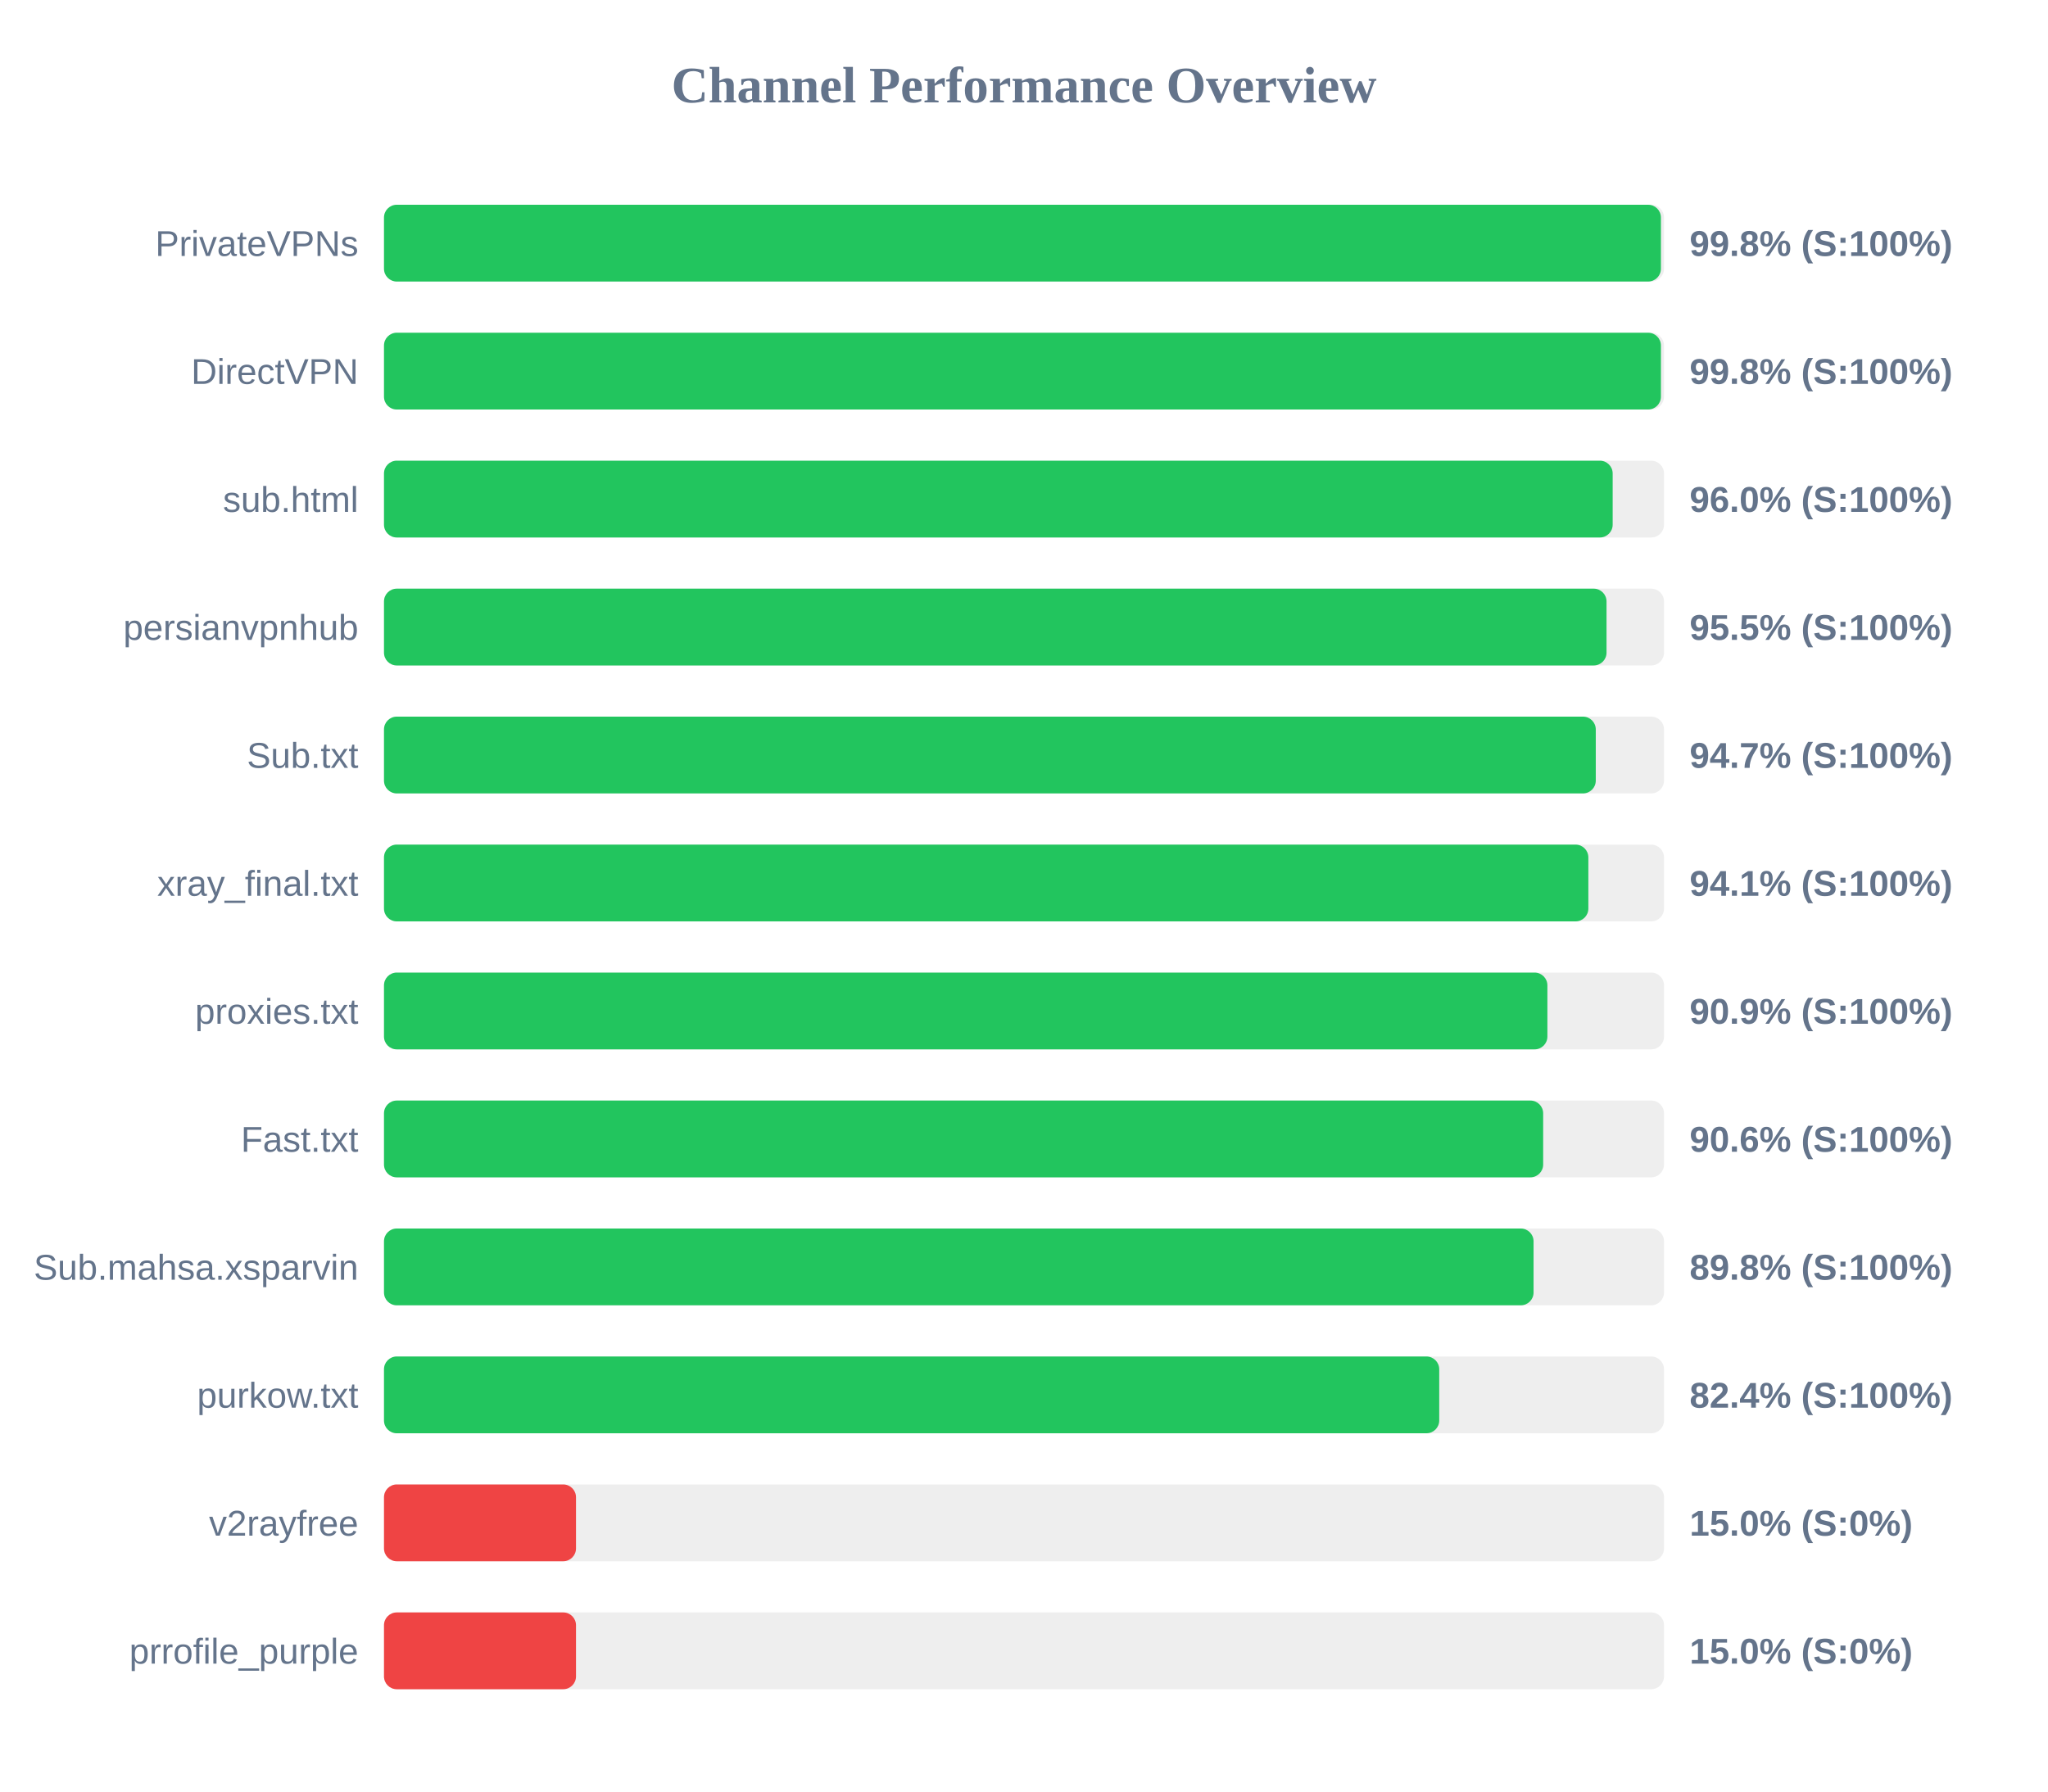
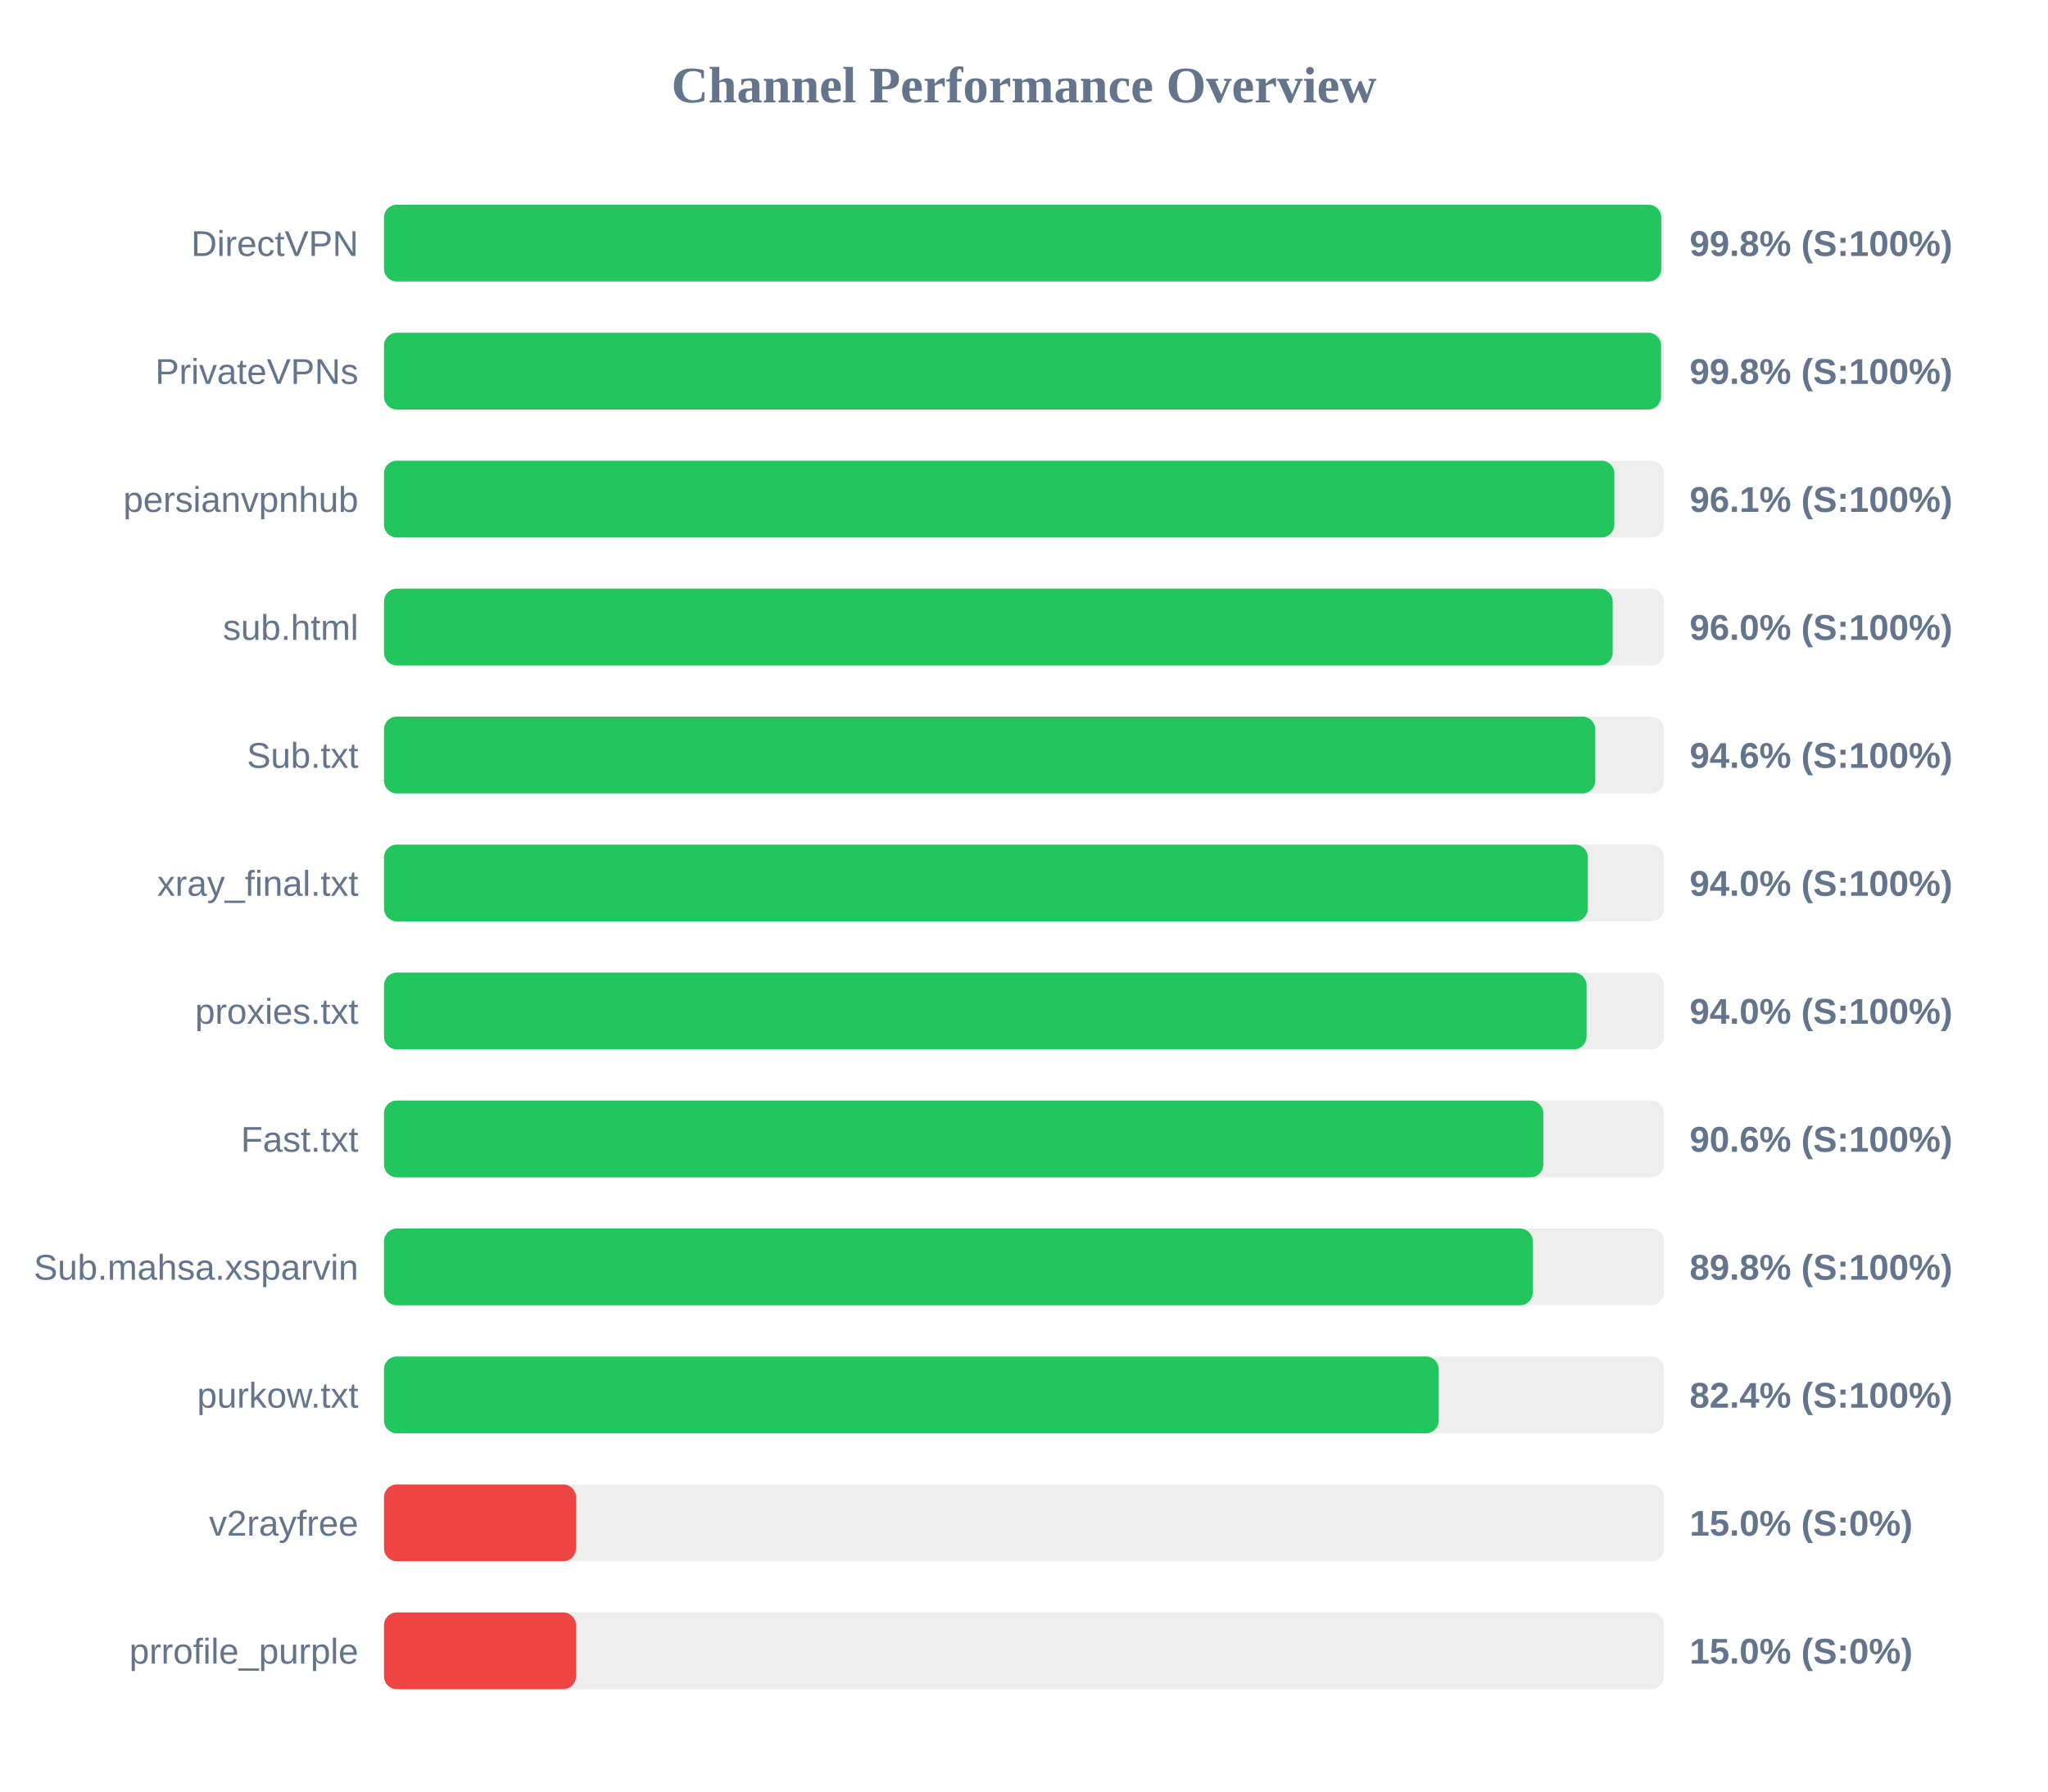
<svg xmlns="http://www.w3.org/2000/svg" width="800" height="700" version="1.1">
  <style>
        .row { font: 14px Arial; fill: #64748b; }
        .score { font: bold 14px Arial; fill: #64748b; }
    </style>
  <text x="400" y="40" text-anchor="middle" font-size="20px" font-weight="bold" fill="#64748b">Channel Performance Overview</text>
  <rect x="150" y="80" width="500" height="30" fill="#eee" rx="5" />
-   <rect x="150" y="80" width="498.8" height="30" fill="#22c55e" rx="5" />
-   <text x="140" y="100" text-anchor="end" class="row">PrivateVPNs</text>
+   <rect x="150" y="80" width="498.95" height="30" fill="#22c55e" rx="5" />
+   <text x="140" y="100" text-anchor="end" class="row">DirectVPN</text>
  <text x="660" y="100" text-anchor="start" class="score">99.8% (S:100%)</text>
  <rect x="150" y="130" width="500" height="30" fill="#eee" rx="5" />
-   <rect x="150" y="130" width="498.8" height="30" fill="#22c55e" rx="5" />
-   <text x="140" y="150" text-anchor="end" class="row">DirectVPN</text>
+   <rect x="150" y="130" width="498.85" height="30" fill="#22c55e" rx="5" />
+   <text x="140" y="150" text-anchor="end" class="row">PrivateVPNs</text>
  <text x="660" y="150" text-anchor="start" class="score">99.8% (S:100%)</text>
  <rect x="150" y="180" width="500" height="30" fill="#eee" rx="5" />
-   <rect x="150" y="180" width="479.95" height="30" fill="#22c55e" rx="5" />
-   <text x="140" y="200" text-anchor="end" class="row">sub.html</text>
-   <text x="660" y="200" text-anchor="start" class="score">96.0% (S:100%)</text>
+   <rect x="150" y="180" width="480.6" height="30" fill="#22c55e" rx="5" />
+   <text x="140" y="200" text-anchor="end" class="row">persianvpnhub</text>
+   <text x="660" y="200" text-anchor="start" class="score">96.1% (S:100%)</text>
  <rect x="150" y="230" width="500" height="30" fill="#eee" rx="5" />
-   <rect x="150" y="230" width="477.55" height="30" fill="#22c55e" rx="5" />
-   <text x="140" y="250" text-anchor="end" class="row">persianvpnhub</text>
-   <text x="660" y="250" text-anchor="start" class="score">95.5% (S:100%)</text>
+   <rect x="150" y="230" width="479.95" height="30" fill="#22c55e" rx="5" />
+   <text x="140" y="250" text-anchor="end" class="row">sub.html</text>
+   <text x="660" y="250" text-anchor="start" class="score">96.0% (S:100%)</text>
  <rect x="150" y="280" width="500" height="30" fill="#eee" rx="5" />
-   <rect x="150" y="280" width="473.35" height="30" fill="#22c55e" rx="5" />
+   <rect x="150" y="280" width="473.15" height="30" fill="#22c55e" rx="5" />
  <text x="140" y="300" text-anchor="end" class="row">Sub.txt</text>
-   <text x="660" y="300" text-anchor="start" class="score">94.7% (S:100%)</text>
+   <text x="660" y="300" text-anchor="start" class="score">94.6% (S:100%)</text>
  <rect x="150" y="330" width="500" height="30" fill="#eee" rx="5" />
-   <rect x="150" y="330" width="470.45" height="30" fill="#22c55e" rx="5" />
+   <rect x="150" y="330" width="470.25" height="30" fill="#22c55e" rx="5" />
  <text x="140" y="350" text-anchor="end" class="row">xray_final.txt</text>
-   <text x="660" y="350" text-anchor="start" class="score">94.1% (S:100%)</text>
+   <text x="660" y="350" text-anchor="start" class="score">94.0% (S:100%)</text>
  <rect x="150" y="380" width="500" height="30" fill="#eee" rx="5" />
-   <rect x="150" y="380" width="454.45" height="30" fill="#22c55e" rx="5" />
+   <rect x="150" y="380" width="469.75" height="30" fill="#22c55e" rx="5" />
  <text x="140" y="400" text-anchor="end" class="row">proxies.txt</text>
-   <text x="660" y="400" text-anchor="start" class="score">90.9% (S:100%)</text>
+   <text x="660" y="400" text-anchor="start" class="score">94.0% (S:100%)</text>
  <rect x="150" y="430" width="500" height="30" fill="#eee" rx="5" />
-   <rect x="150" y="430" width="452.8" height="30" fill="#22c55e" rx="5" />
+   <rect x="150" y="430" width="452.85" height="30" fill="#22c55e" rx="5" />
  <text x="140" y="450" text-anchor="end" class="row">Fast.txt</text>
  <text x="660" y="450" text-anchor="start" class="score">90.6% (S:100%)</text>
  <rect x="150" y="480" width="500" height="30" fill="#eee" rx="5" />
-   <rect x="150" y="480" width="449.05" height="30" fill="#22c55e" rx="5" />
+   <rect x="150" y="480" width="448.75" height="30" fill="#22c55e" rx="5" />
  <text x="140" y="500" text-anchor="end" class="row">Sub.mahsa.xsparvin</text>
  <text x="660" y="500" text-anchor="start" class="score">89.8% (S:100%)</text>
  <rect x="150" y="530" width="500" height="30" fill="#eee" rx="5" />
-   <rect x="150" y="530" width="412.2" height="30" fill="#22c55e" rx="5" />
+   <rect x="150" y="530" width="412.0" height="30" fill="#22c55e" rx="5" />
  <text x="140" y="550" text-anchor="end" class="row">purkow.txt</text>
  <text x="660" y="550" text-anchor="start" class="score">82.4% (S:100%)</text>
  <rect x="150" y="580" width="500" height="30" fill="#eee" rx="5" />
  <rect x="150" y="580" width="75.0" height="30" fill="#ef4444" rx="5" />
  <text x="140" y="600" text-anchor="end" class="row">v2rayfree</text>
  <text x="660" y="600" text-anchor="start" class="score">15.0% (S:0%)</text>
  <rect x="150" y="630" width="500" height="30" fill="#eee" rx="5" />
  <rect x="150" y="630" width="75.0" height="30" fill="#ef4444" rx="5" />
  <text x="140" y="650" text-anchor="end" class="row">prrofile_purple</text>
  <text x="660" y="650" text-anchor="start" class="score">15.0% (S:0%)</text>
</svg>
